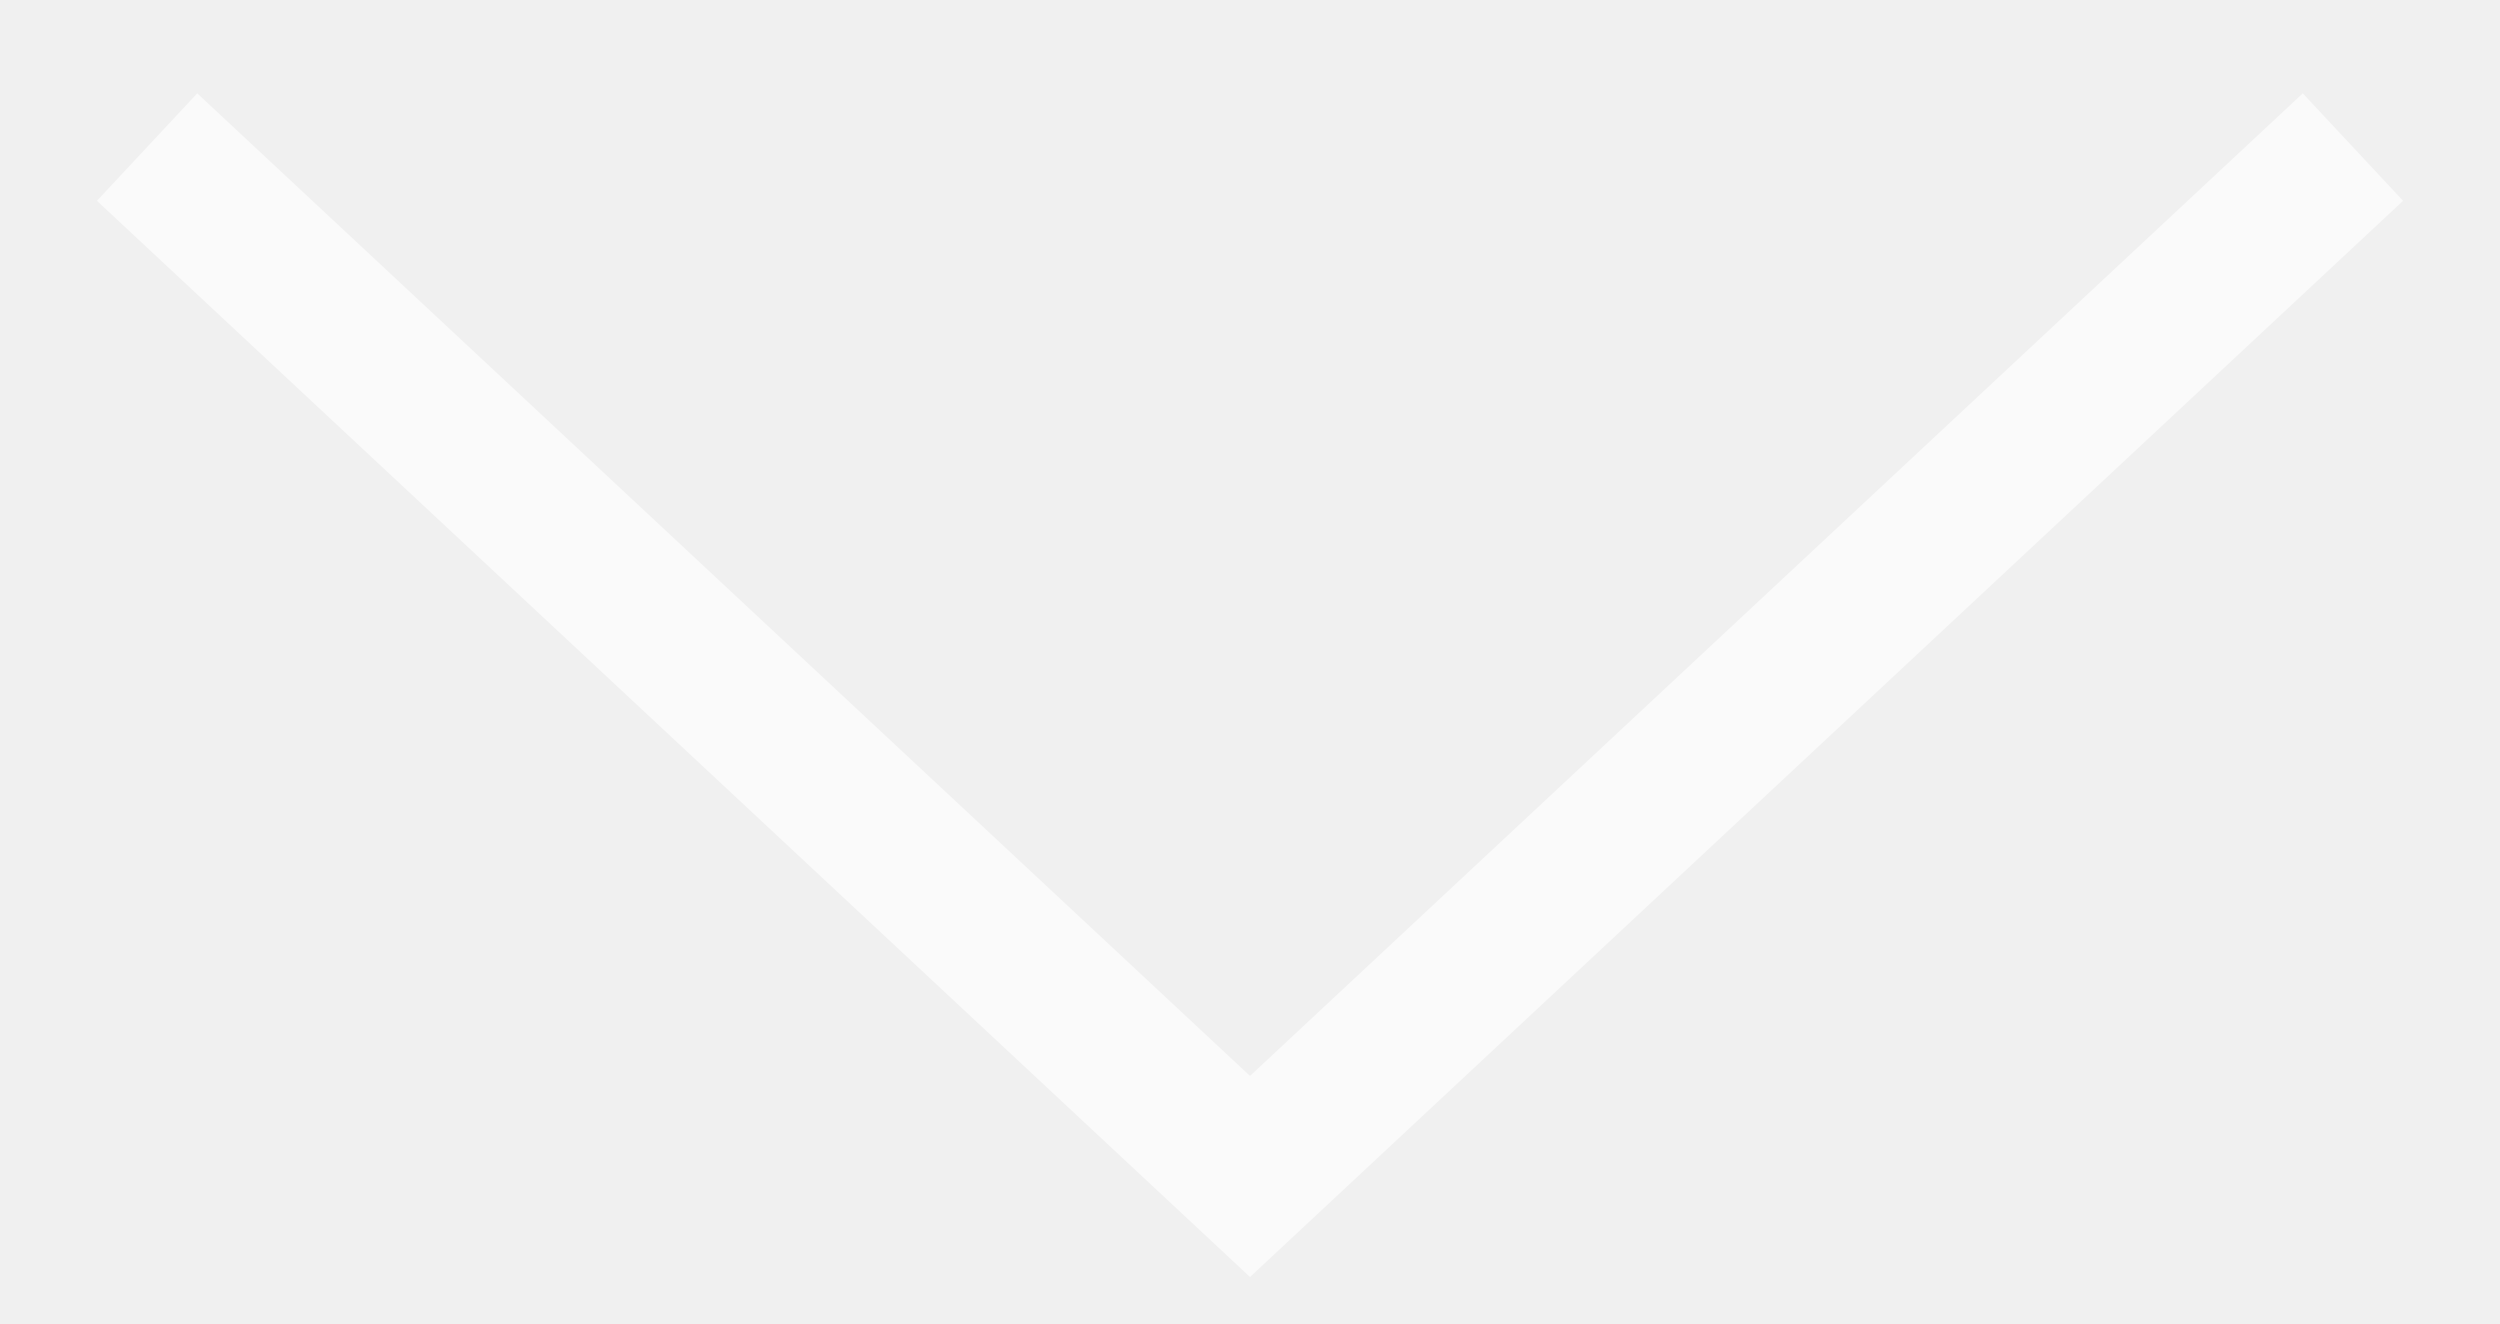
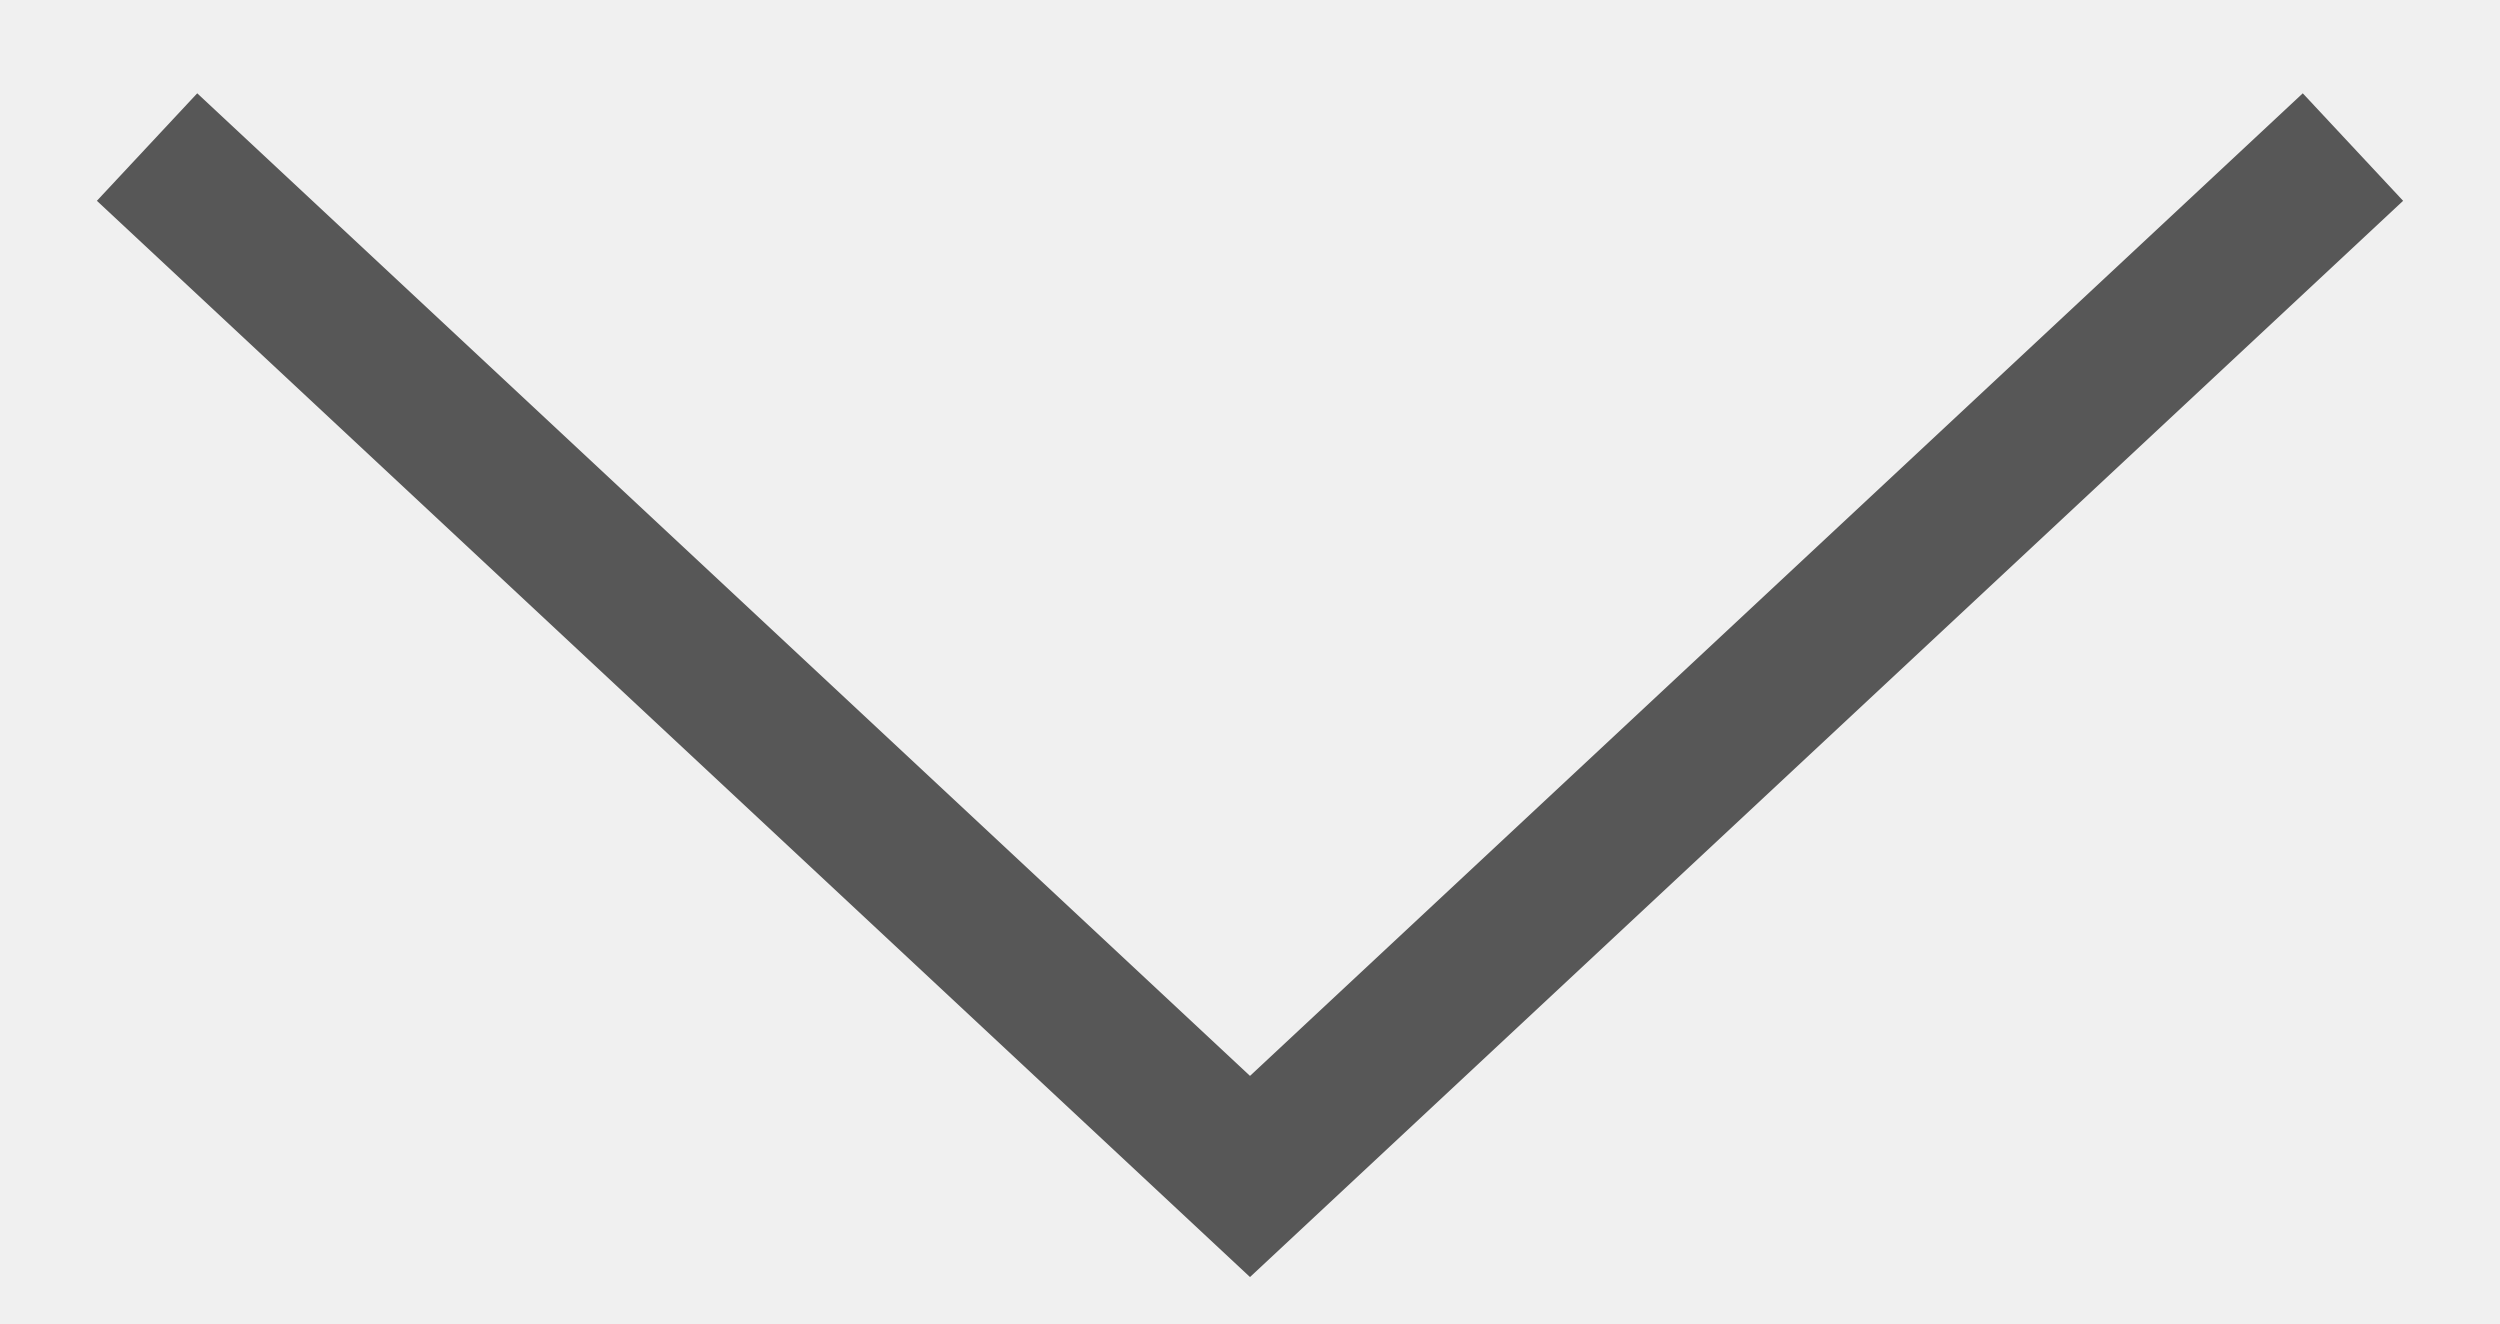
<svg xmlns="http://www.w3.org/2000/svg" width="17" height="9" viewBox="0 0 17 9" fill="none">
  <g opacity="0.64">
-     <path d="M1 1L8.5 8L16 1" stroke="white" />
+     <path d="M1 1L8.5 8L16 1" stroke="black" />
  </g>
</svg>
